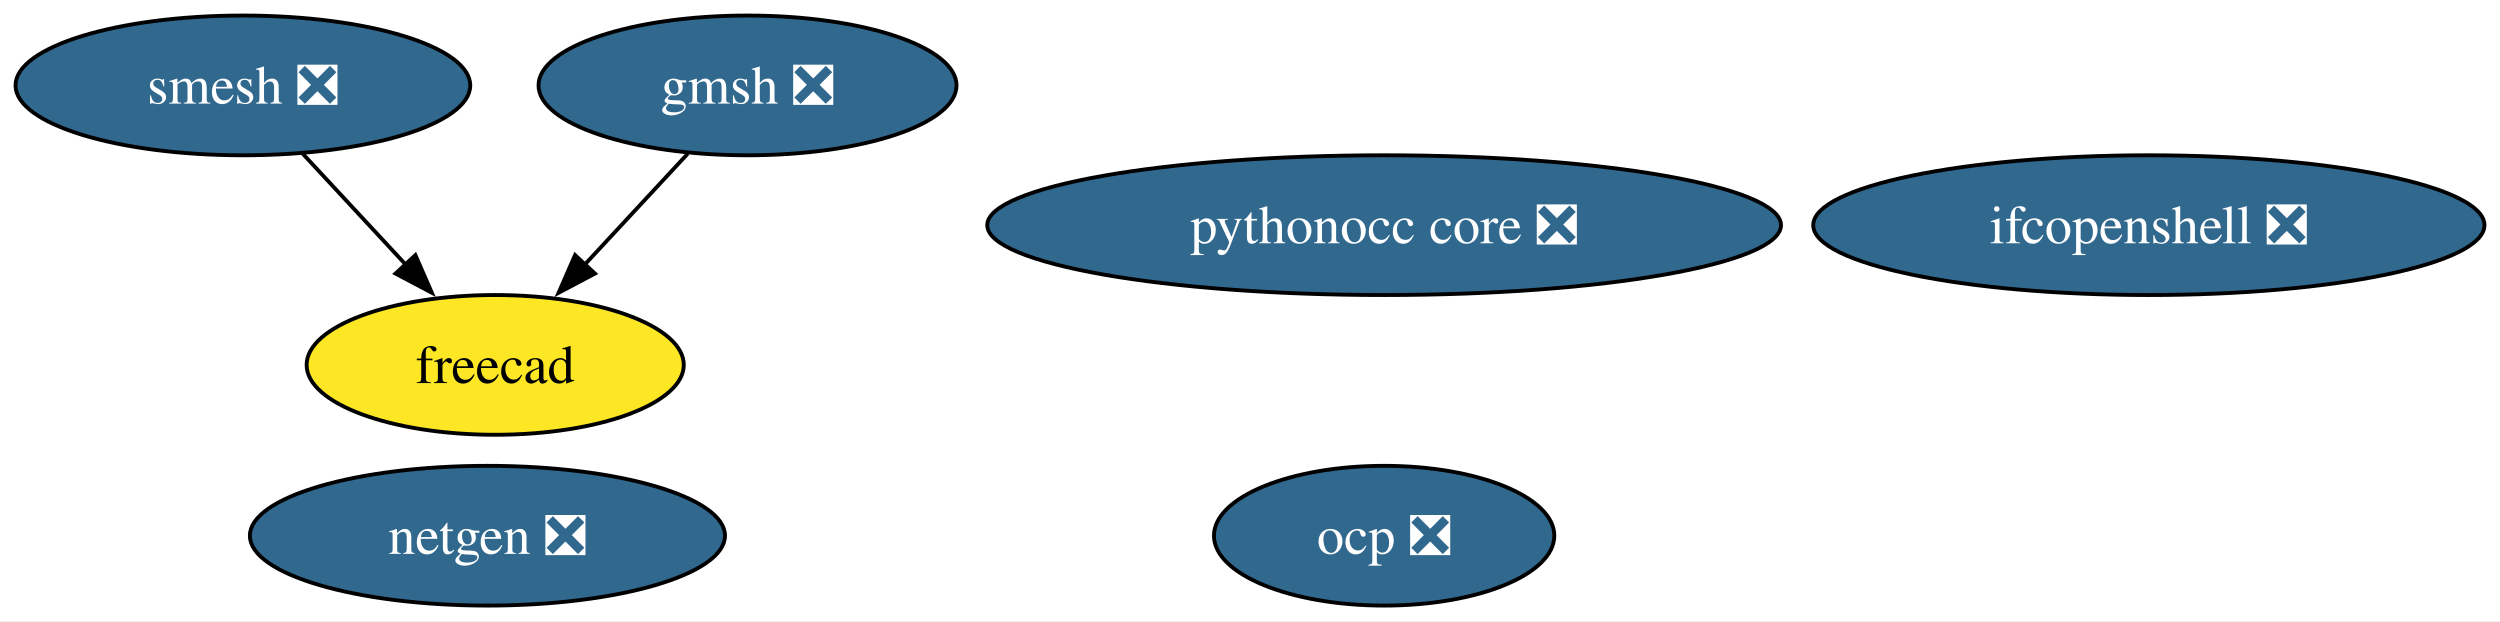
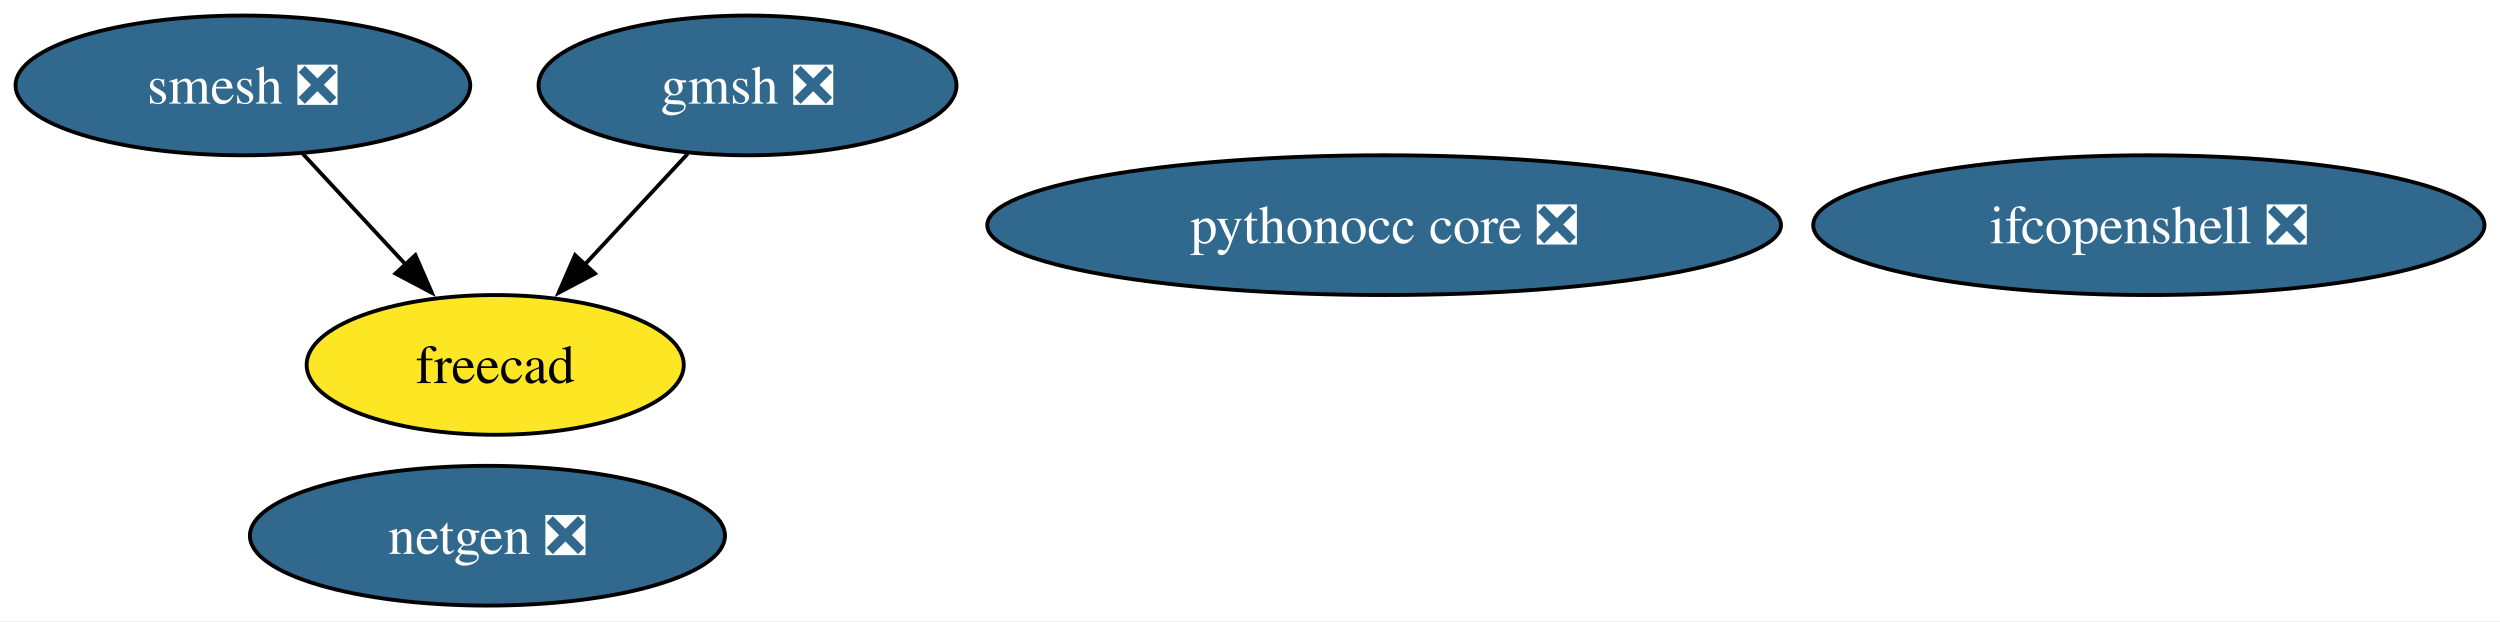
<svg xmlns="http://www.w3.org/2000/svg" xmlns:xlink="http://www.w3.org/1999/xlink" width="644pt" height="160pt" viewBox="0.00 0.00 644.03 160.00">
  <g id="graph0" class="graph" transform="scale(1 1) rotate(0) translate(4 156)">
    <polygon fill="white" stroke="none" points="-4,4 -4,-156 640.03,-156 640.03,4 -4,4" />
    <g id="node1" class="node">
      <g id="a_node1">
        <a xlink:href="https://github.com/conda-forge/netgen-feedstock/pull/48" xlink:title="netgen ❎">
          <ellipse fill="#31688e" stroke="black" cx="121.57" cy="-18" rx="61.2" ry="18" />
          <text text-anchor="middle" x="121.57" y="-13.32" font-family="Times,serif" font-size="14.00" fill="white">netgen ❎</text>
        </a>
      </g>
    </g>
    <g id="node2" class="node">
      <g id="a_node2">
        <a xlink:href="https://github.com/conda-forge/smesh-feedstock/pull/84" xlink:title="smesh ❎">
          <ellipse fill="#31688e" stroke="black" cx="58.57" cy="-134" rx="58.57" ry="18" />
          <text text-anchor="middle" x="58.57" y="-129.32" font-family="Times,serif" font-size="14.00" fill="white">smesh ❎</text>
        </a>
      </g>
    </g>
    <g id="node3" class="node">
      <g id="a_node3">
        <a xlink:href="https://github.com/conda-forge/freecad-feedstock" xlink:title="freecad">
          <ellipse fill="#fde725" stroke="black" cx="123.57" cy="-62" rx="48.58" ry="18" />
          <text text-anchor="middle" x="123.57" y="-57.33" font-family="Times,serif" font-size="14.00">freecad</text>
        </a>
      </g>
    </g>
    <g id="edge1" class="edge">
      <path fill="none" stroke="black" d="M73.98,-116.41C81.91,-107.87 91.74,-97.28 100.56,-87.79" />
      <polygon fill="black" stroke="black" points="103.01,-90.29 107.25,-80.58 97.88,-85.53 103.01,-90.29" />
    </g>
    <g id="node4" class="node">
      <g id="a_node4">
        <a xlink:href="https://github.com/conda-forge/gmsh-feedstock/pull/90" xlink:title="gmsh ❎">
          <ellipse fill="#31688e" stroke="black" cx="188.57" cy="-134" rx="53.84" ry="18" />
          <text text-anchor="middle" x="188.57" y="-129.32" font-family="Times,serif" font-size="14.00" fill="white">gmsh ❎</text>
        </a>
      </g>
    </g>
    <g id="edge2" class="edge">
      <path fill="none" stroke="black" d="M173.17,-116.41C165.24,-107.87 155.4,-97.28 146.59,-87.79" />
      <polygon fill="black" stroke="black" points="149.27,-85.53 139.9,-80.58 144.14,-90.29 149.27,-85.53" />
    </g>
    <g id="node5" class="node">
      <g id="a_node5">
        <a xlink:href="https://github.com/conda-forge/ifcopenshell-feedstock/pull/47" xlink:title="ifcopenshell ❎">
          <ellipse fill="#31688e" stroke="black" cx="549.57" cy="-98" rx="86.46" ry="18" />
          <text text-anchor="middle" x="549.57" y="-93.33" font-family="Times,serif" font-size="14.00" fill="white">ifcopenshell ❎</text>
        </a>
      </g>
    </g>
    <g id="node6" class="node">
      <g id="a_node6">
        <a xlink:href="https://github.com/conda-forge/pythonocc-core-feedstock/pull/24" xlink:title="pythonocc core ❎">
          <ellipse fill="#31688e" stroke="black" cx="352.57" cy="-98" rx="102.24" ry="18" />
          <text text-anchor="middle" x="352.57" y="-93.33" font-family="Times,serif" font-size="14.00" fill="white">pythonocc core ❎</text>
        </a>
      </g>
    </g>
-     <g id="node7" class="node">
-       <g id="a_node7">
-         <a xlink:href="https://github.com/conda-forge/ocp-feedstock/pull/45" xlink:title="ocp ❎">
-           <ellipse fill="#31688e" stroke="black" cx="352.57" cy="-18" rx="43.84" ry="18" />
-           <text text-anchor="middle" x="352.57" y="-13.32" font-family="Times,serif" font-size="14.00" fill="white">ocp ❎</text>
-         </a>
-       </g>
-     </g>
  </g>
</svg>
